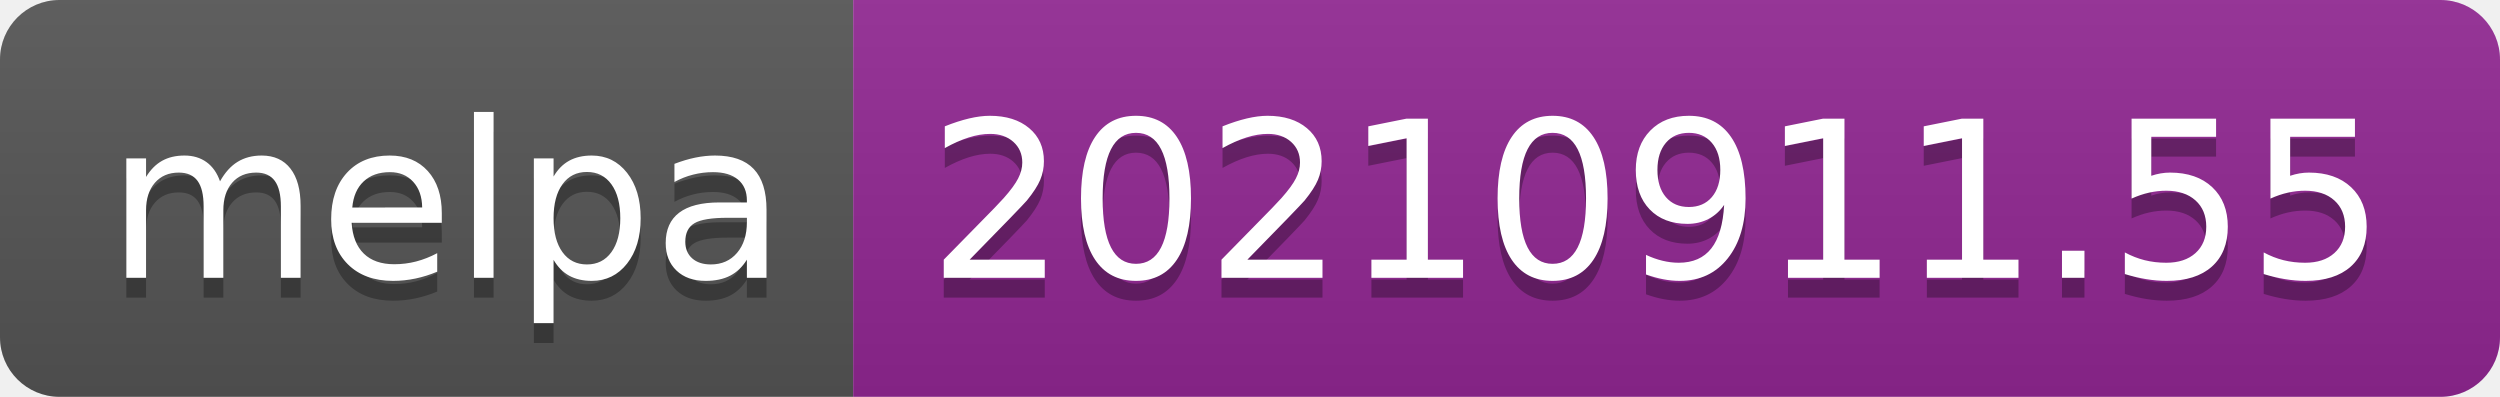
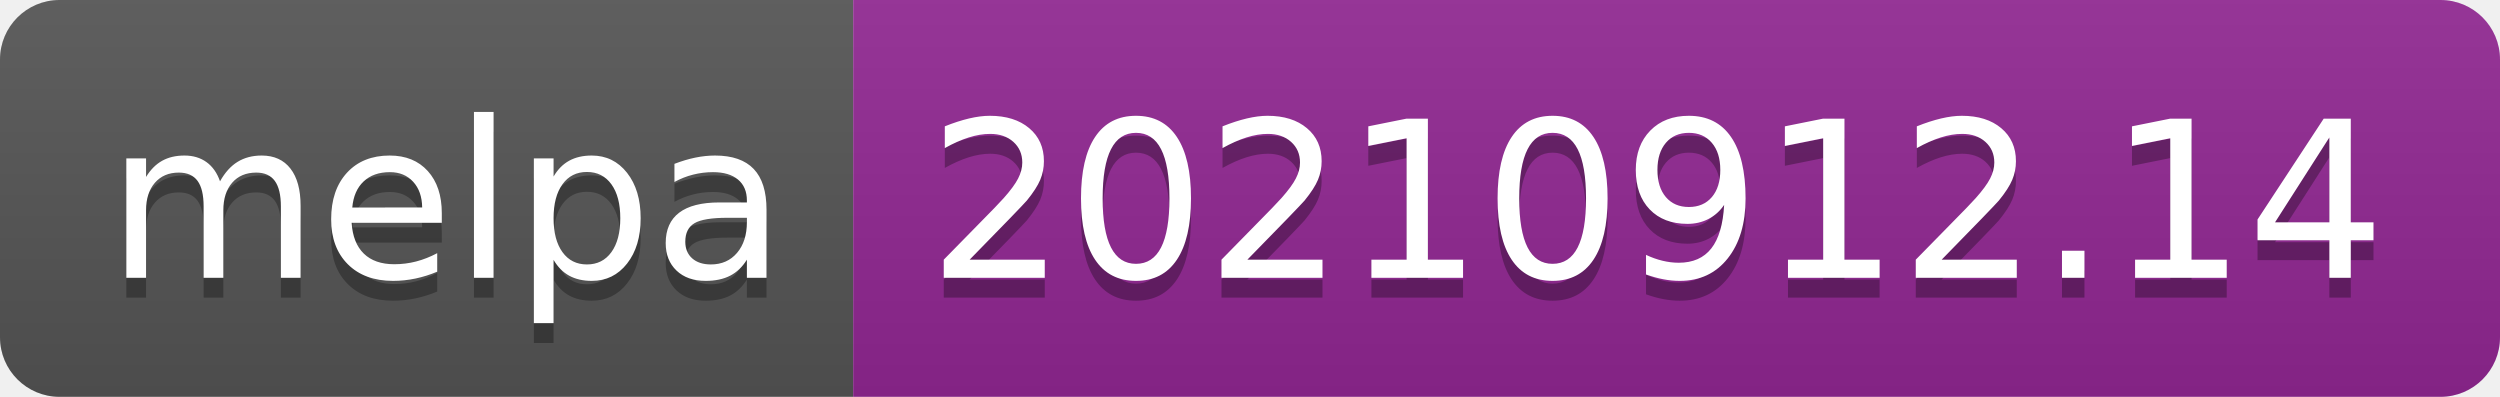
- <svg xmlns="http://www.w3.org/2000/svg" width="126" height="20" role="img" aria-label="melpa: 20210911.55">
+ <svg xmlns="http://www.w3.org/2000/svg" width="126" height="20" role="img" aria-label="melpa: 20210912.14">
  <linearGradient id="s" x2="0" y2="100%">
    <stop offset="0" stop-color="#bbb" stop-opacity=".1" />
    <stop offset="1" stop-opacity=".1" />
  </linearGradient>
  <clipPath id="r">
    <rect width="126" height="20" rx="3" fill="#fff" />
  </clipPath>
  <g clip-path="url(#r)">
    <rect width="43" height="20" fill="#555" />
    <rect x="43" width="83" height="20" fill="#922793" />
    <rect width="126" height="20" fill="url(#s)" />
  </g>
  <g fill="#fff" text-anchor="middle" font-family="Verdana,Geneva,DejaVu Sans,sans-serif" text-rendering="geometricPrecision" font-size="110">
    <text aria-hidden="true" x="225" y="150" fill="#010101" fill-opacity=".3" transform="scale(.1)" textLength="330">melpa</text>
    <text x="225" y="140" transform="scale(.1)" fill="#fff" textLength="330">melpa</text>
-     <text aria-hidden="true" x="835" y="150" fill="#010101" fill-opacity=".3" transform="scale(.1)" textLength="730">20210911.55</text>
-     <text x="835" y="140" transform="scale(.1)" fill="#fff" textLength="730">20210911.55</text>
+     <text aria-hidden="true" x="835" y="150" fill="#010101" fill-opacity=".3" transform="scale(.1)" textLength="730">20210912.14</text>
+     <text x="835" y="140" transform="scale(.1)" fill="#fff" textLength="730">20210912.14</text>
  </g>
</svg>
